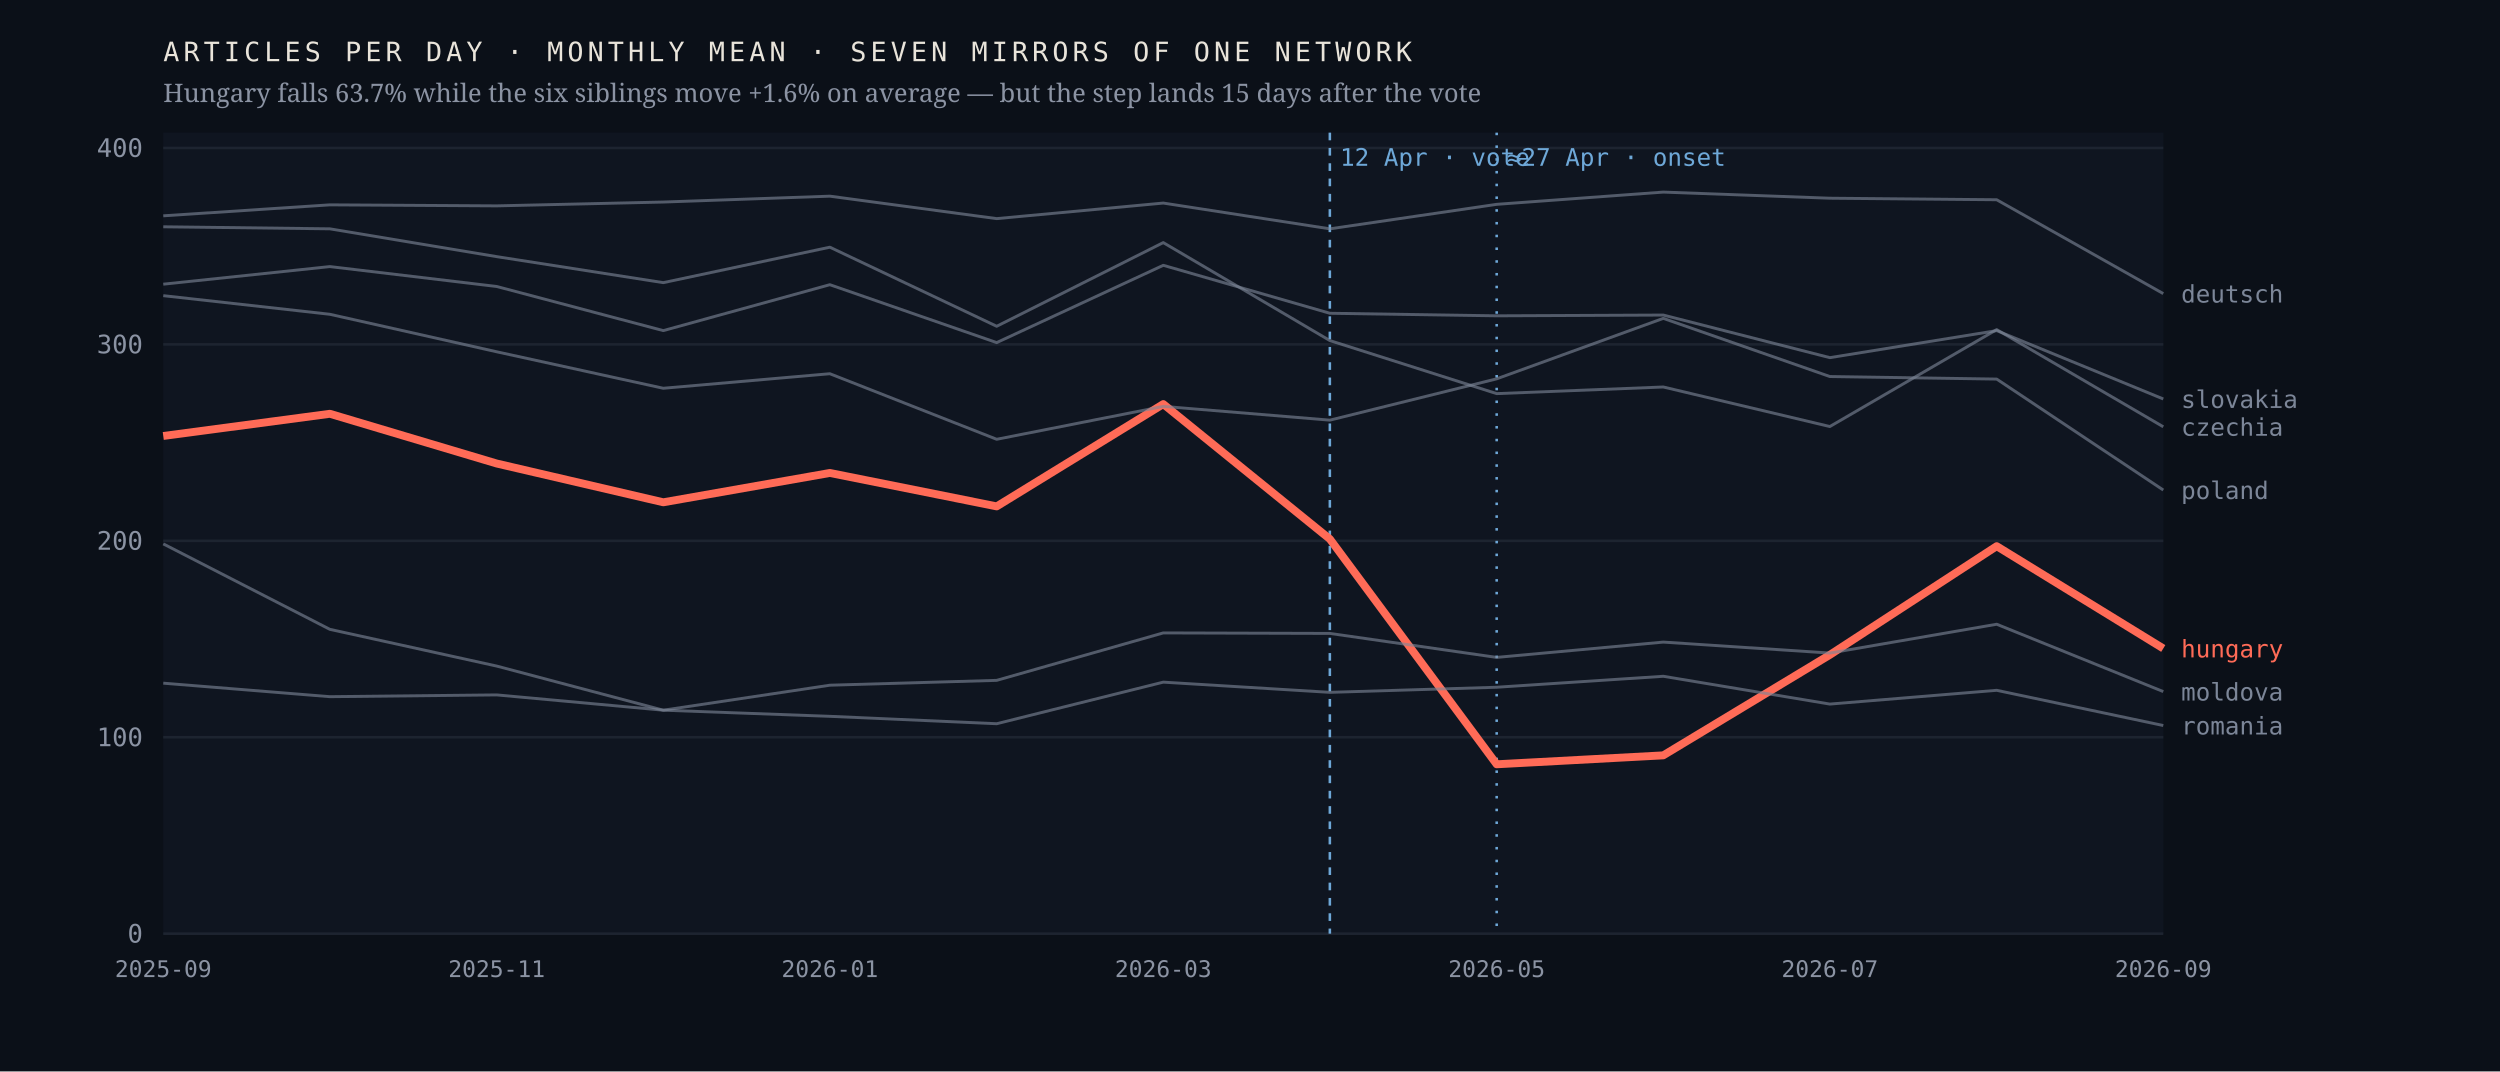
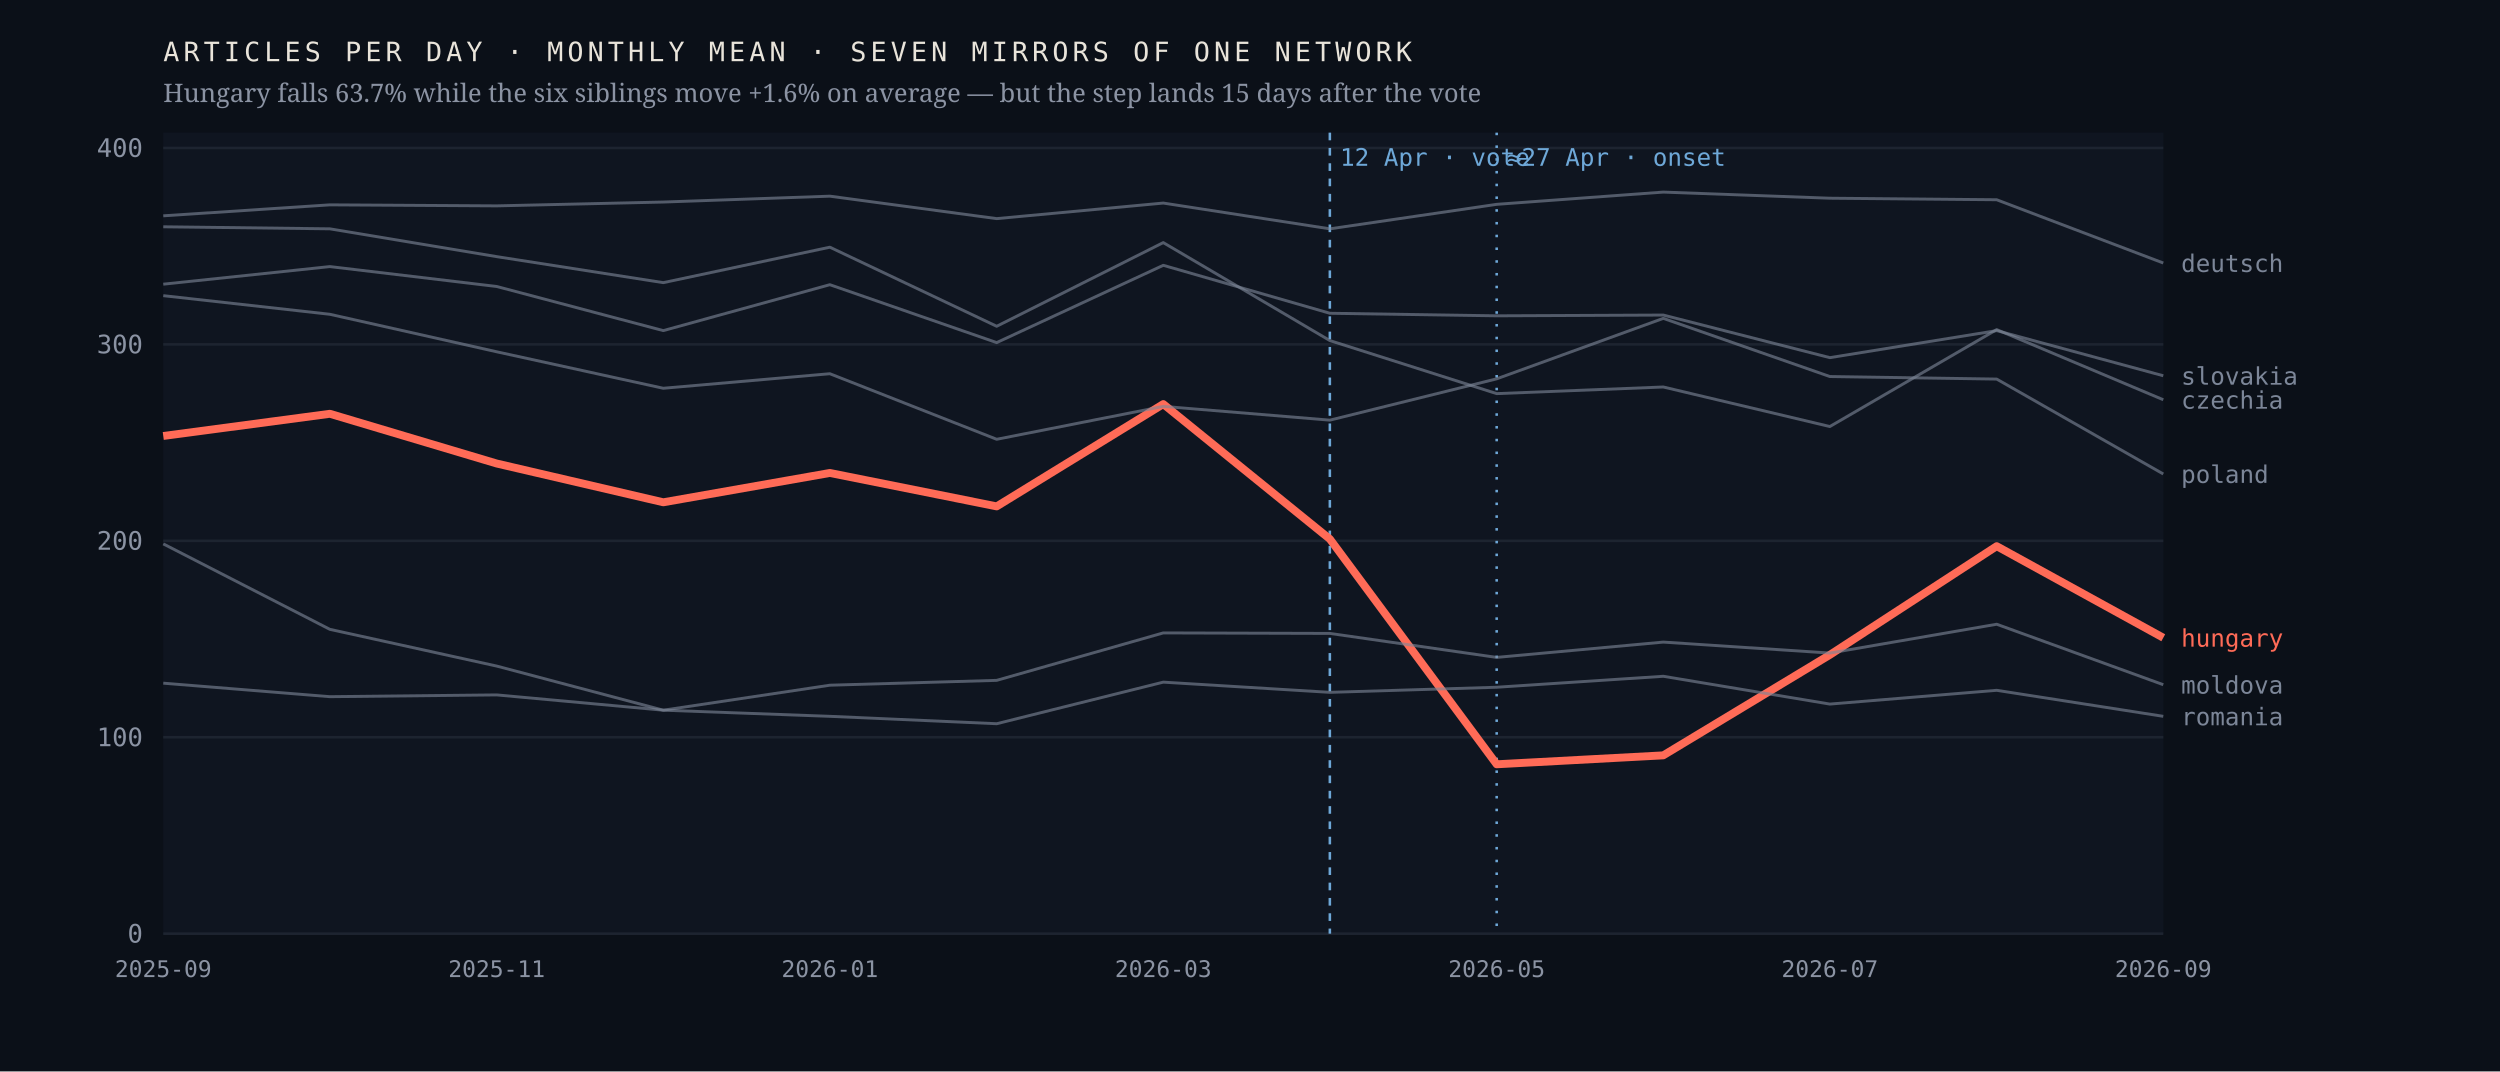
<svg xmlns="http://www.w3.org/2000/svg" viewBox="0 0 980 420" width="980" height="420" role="img" aria-label="Monthly output of seven mirrors of one network; the Hungarian line falls 63.7% after April 2026 while the six others hold roughly flat">
  <rect width="980" height="420" fill="#0b1018" />
  <rect x="64" y="52" width="784" height="314" fill="#0f1520" />
  <line x1="64" y1="366.0" x2="848" y2="366.0" stroke="#1d2430" stroke-width="1" />
  <text x="56.0" y="369.5" font-family="ui-monospace,'IBM Plex Mono',Menlo,monospace" font-size="10" font-weight="400" letter-spacing="0" fill="#8b93a3" text-anchor="end">0</text>
  <line x1="64" y1="289.0" x2="848" y2="289.0" stroke="#1d2430" stroke-width="1" />
  <text x="56.0" y="292.5" font-family="ui-monospace,'IBM Plex Mono',Menlo,monospace" font-size="10" font-weight="400" letter-spacing="0" fill="#8b93a3" text-anchor="end">100</text>
  <line x1="64" y1="212.0" x2="848" y2="212.0" stroke="#1d2430" stroke-width="1" />
  <text x="56.0" y="215.5" font-family="ui-monospace,'IBM Plex Mono',Menlo,monospace" font-size="10" font-weight="400" letter-spacing="0" fill="#8b93a3" text-anchor="end">200</text>
  <line x1="64" y1="135.0" x2="848" y2="135.0" stroke="#1d2430" stroke-width="1" />
  <text x="56.0" y="138.5" font-family="ui-monospace,'IBM Plex Mono',Menlo,monospace" font-size="10" font-weight="400" letter-spacing="0" fill="#8b93a3" text-anchor="end">300</text>
  <line x1="64" y1="58.0" x2="848" y2="58.0" stroke="#1d2430" stroke-width="1" />
  <text x="56.0" y="61.5" font-family="ui-monospace,'IBM Plex Mono',Menlo,monospace" font-size="10" font-weight="400" letter-spacing="0" fill="#8b93a3" text-anchor="end">400</text>
  <line x1="521.3" y1="52" x2="521.3" y2="366" stroke="#6ea8d8" stroke-width="1" stroke-dasharray="3 3" />
  <text x="525.3" y="65.0" font-family="ui-monospace,'IBM Plex Mono',Menlo,monospace" font-size="9.5" font-weight="400" letter-spacing="0" fill="#6ea8d8" text-anchor="start">12 Apr · vote</text>
  <line x1="586.7" y1="52" x2="586.7" y2="366" stroke="#6ea8d8" stroke-width="1" stroke-dasharray="1 4" />
  <text x="590.7" y="65.0" font-family="ui-monospace,'IBM Plex Mono',Menlo,monospace" font-size="9.5" font-weight="400" letter-spacing="0" fill="#6ea8d8" text-anchor="start">≈27 Apr · onset</text>
-   <polyline points="64.0,170.9 129.3,162.2 194.7,181.7 260.0,196.9 325.3,185.4 390.7,198.5 456.0,158.4 521.3,211.3 586.7,299.6 652.0,296.1 717.3,256.7 782.7,214.1 848.0,254.2" fill="none" stroke="#ff6b57" stroke-width="3.1" stroke-opacity="1" stroke-linejoin="round" />
-   <text x="855.0" y="257.7" font-family="ui-monospace,'IBM Plex Mono',Menlo,monospace" font-size="9.5" font-weight="500" letter-spacing="0" fill="#ff6b57" text-anchor="start">hungary</text>
-   <polyline points="64.0,88.9 129.3,89.7 194.7,100.6 260.0,110.8 325.3,96.9 390.7,127.9 456.0,95.1 521.3,133.5 586.7,154.3 652.0,151.7 717.3,167.2 782.7,129.2 848.0,167.3" fill="none" stroke="#7c8698" stroke-width="1.15" stroke-opacity="0.62" stroke-linejoin="round" />
-   <text x="855.0" y="170.8" font-family="ui-monospace,'IBM Plex Mono',Menlo,monospace" font-size="9.5" font-weight="400" letter-spacing="0" fill="#7c8698" text-anchor="start">czechia</text>
-   <polyline points="64.0,84.6 129.3,80.3 194.7,80.7 260.0,79.2 325.3,76.9 390.7,85.7 456.0,79.6 521.3,89.7 586.7,80.1 652.0,75.3 717.3,77.7 782.7,78.3 848.0,115.1" fill="none" stroke="#7c8698" stroke-width="1.15" stroke-opacity="0.62" stroke-linejoin="round" />
-   <text x="855.0" y="118.6" font-family="ui-monospace,'IBM Plex Mono',Menlo,monospace" font-size="9.5" font-weight="400" letter-spacing="0" fill="#7c8698" text-anchor="start">deutsch</text>
-   <polyline points="64.0,213.2 129.3,246.7 194.7,261.1 260.0,278.4 325.3,268.6 390.7,266.7 456.0,248.1 521.3,248.3 586.7,257.7 652.0,251.7 717.3,256.0 782.7,244.7 848.0,271.1" fill="none" stroke="#7c8698" stroke-width="1.15" stroke-opacity="0.62" stroke-linejoin="round" />
-   <text x="855.0" y="274.6" font-family="ui-monospace,'IBM Plex Mono',Menlo,monospace" font-size="9.5" font-weight="400" letter-spacing="0" fill="#7c8698" text-anchor="start">moldova</text>
-   <polyline points="64.0,115.9 129.3,123.2 194.7,137.9 260.0,152.2 325.3,146.5 390.7,172.2 456.0,159.3 521.3,164.7 586.7,148.5 652.0,124.8 717.3,147.6 782.7,148.6 848.0,192.1" fill="none" stroke="#7c8698" stroke-width="1.15" stroke-opacity="0.62" stroke-linejoin="round" />
-   <text x="855.0" y="195.6" font-family="ui-monospace,'IBM Plex Mono',Menlo,monospace" font-size="9.5" font-weight="400" letter-spacing="0" fill="#7c8698" text-anchor="start">poland</text>
-   <polyline points="64.0,267.8 129.3,273.1 194.7,272.4 260.0,278.4 325.3,280.8 390.7,283.7 456.0,267.4 521.3,271.4 586.7,269.4 652.0,265.1 717.3,276.0 782.7,270.6 848.0,284.4" fill="none" stroke="#7c8698" stroke-width="1.15" stroke-opacity="0.62" stroke-linejoin="round" />
-   <text x="855.0" y="287.9" font-family="ui-monospace,'IBM Plex Mono',Menlo,monospace" font-size="9.5" font-weight="400" letter-spacing="0" fill="#7c8698" text-anchor="start">romania</text>
-   <polyline points="64.0,111.4 129.3,104.5 194.7,112.3 260.0,129.6 325.3,111.6 390.7,134.3 456.0,104.0 521.3,122.8 586.7,123.8 652.0,123.5 717.3,140.2 782.7,129.6 848.0,156.4" fill="none" stroke="#7c8698" stroke-width="1.15" stroke-opacity="0.62" stroke-linejoin="round" />
-   <text x="855.0" y="159.9" font-family="ui-monospace,'IBM Plex Mono',Menlo,monospace" font-size="9.5" font-weight="400" letter-spacing="0" fill="#7c8698" text-anchor="start">slovakia</text>
+   <polyline points="64.0,170.9 129.3,162.2 194.7,181.7 260.0,196.9 325.3,185.4 390.7,198.5 456.0,158.4 521.3,211.3 586.7,299.6 652.0,296.1 717.3,256.7 782.7,214.1 848.0,250.0" fill="none" stroke="#ff6b57" stroke-width="3.1" stroke-opacity="1" stroke-linejoin="round" />
+   <text x="855.0" y="253.5" font-family="ui-monospace,'IBM Plex Mono',Menlo,monospace" font-size="9.5" font-weight="500" letter-spacing="0" fill="#ff6b57" text-anchor="start">hungary</text>
+   <polyline points="64.0,88.9 129.3,89.7 194.7,100.6 260.0,110.8 325.3,96.9 390.7,127.9 456.0,95.1 521.3,133.5 586.7,154.3 652.0,151.7 717.3,167.2 782.7,129.2 848.0,156.7" fill="none" stroke="#7c8698" stroke-width="1.15" stroke-opacity="0.62" stroke-linejoin="round" />
+   <text x="855.0" y="160.2" font-family="ui-monospace,'IBM Plex Mono',Menlo,monospace" font-size="9.5" font-weight="400" letter-spacing="0" fill="#7c8698" text-anchor="start">czechia</text>
+   <polyline points="64.0,84.6 129.3,80.3 194.7,80.7 260.0,79.2 325.3,76.9 390.7,85.7 456.0,79.6 521.3,89.7 586.7,80.1 652.0,75.3 717.3,77.7 782.7,78.3 848.0,103.1" fill="none" stroke="#7c8698" stroke-width="1.15" stroke-opacity="0.62" stroke-linejoin="round" />
+   <text x="855.0" y="106.6" font-family="ui-monospace,'IBM Plex Mono',Menlo,monospace" font-size="9.5" font-weight="400" letter-spacing="0" fill="#7c8698" text-anchor="start">deutsch</text>
+   <polyline points="64.0,213.2 129.3,246.7 194.7,261.1 260.0,278.4 325.3,268.6 390.7,266.7 456.0,248.1 521.3,248.3 586.7,257.7 652.0,251.7 717.3,256.0 782.7,244.7 848.0,268.4" fill="none" stroke="#7c8698" stroke-width="1.15" stroke-opacity="0.62" stroke-linejoin="round" />
+   <text x="855.0" y="271.9" font-family="ui-monospace,'IBM Plex Mono',Menlo,monospace" font-size="9.5" font-weight="400" letter-spacing="0" fill="#7c8698" text-anchor="start">moldova</text>
+   <polyline points="64.0,115.9 129.3,123.2 194.7,137.9 260.0,152.2 325.3,146.5 390.7,172.2 456.0,159.3 521.3,164.7 586.7,148.5 652.0,124.8 717.3,147.6 782.7,148.6 848.0,185.8" fill="none" stroke="#7c8698" stroke-width="1.15" stroke-opacity="0.62" stroke-linejoin="round" />
+   <text x="855.0" y="189.3" font-family="ui-monospace,'IBM Plex Mono',Menlo,monospace" font-size="9.5" font-weight="400" letter-spacing="0" fill="#7c8698" text-anchor="start">poland</text>
+   <polyline points="64.0,267.8 129.3,273.1 194.7,272.4 260.0,278.4 325.3,280.8 390.7,283.7 456.0,267.4 521.3,271.4 586.7,269.4 652.0,265.1 717.3,276.0 782.7,270.6 848.0,280.8" fill="none" stroke="#7c8698" stroke-width="1.15" stroke-opacity="0.62" stroke-linejoin="round" />
+   <text x="855.0" y="284.3" font-family="ui-monospace,'IBM Plex Mono',Menlo,monospace" font-size="9.5" font-weight="400" letter-spacing="0" fill="#7c8698" text-anchor="start">romania</text>
+   <polyline points="64.0,111.4 129.3,104.5 194.7,112.3 260.0,129.6 325.3,111.6 390.7,134.3 456.0,104.0 521.3,122.8 586.7,123.8 652.0,123.5 717.3,140.2 782.7,129.6 848.0,147.3" fill="none" stroke="#7c8698" stroke-width="1.15" stroke-opacity="0.62" stroke-linejoin="round" />
+   <text x="855.0" y="150.8" font-family="ui-monospace,'IBM Plex Mono',Menlo,monospace" font-size="9.5" font-weight="400" letter-spacing="0" fill="#7c8698" text-anchor="start">slovakia</text>
  <text x="64.0" y="383.0" font-family="ui-monospace,'IBM Plex Mono',Menlo,monospace" font-size="9" font-weight="400" letter-spacing="0" fill="#8b93a3" text-anchor="middle">2025-09</text>
  <text x="194.7" y="383.0" font-family="ui-monospace,'IBM Plex Mono',Menlo,monospace" font-size="9" font-weight="400" letter-spacing="0" fill="#8b93a3" text-anchor="middle">2025-11</text>
  <text x="325.3" y="383.0" font-family="ui-monospace,'IBM Plex Mono',Menlo,monospace" font-size="9" font-weight="400" letter-spacing="0" fill="#8b93a3" text-anchor="middle">2026-01</text>
  <text x="456.0" y="383.0" font-family="ui-monospace,'IBM Plex Mono',Menlo,monospace" font-size="9" font-weight="400" letter-spacing="0" fill="#8b93a3" text-anchor="middle">2026-03</text>
  <text x="586.7" y="383.0" font-family="ui-monospace,'IBM Plex Mono',Menlo,monospace" font-size="9" font-weight="400" letter-spacing="0" fill="#8b93a3" text-anchor="middle">2026-05</text>
  <text x="717.3" y="383.0" font-family="ui-monospace,'IBM Plex Mono',Menlo,monospace" font-size="9" font-weight="400" letter-spacing="0" fill="#8b93a3" text-anchor="middle">2026-07</text>
  <text x="848.0" y="383.0" font-family="ui-monospace,'IBM Plex Mono',Menlo,monospace" font-size="9" font-weight="400" letter-spacing="0" fill="#8b93a3" text-anchor="middle">2026-09</text>
  <text x="64.0" y="24.0" font-family="ui-monospace,'IBM Plex Mono',Menlo,monospace" font-size="10.5" font-weight="400" letter-spacing="1.6" fill="#e9e4da" text-anchor="start">ARTICLES PER DAY · MONTHLY MEAN · SEVEN MIRRORS OF ONE NETWORK</text>
  <text x="64.0" y="40.0" font-family="'Newsreader',Georgia,serif" font-size="10" font-weight="400" letter-spacing="0" fill="#8b93a3" text-anchor="start">Hungary falls 63.7% while the six siblings move +1.6% on average — but the step lands 15 days after the vote</text>
</svg>
